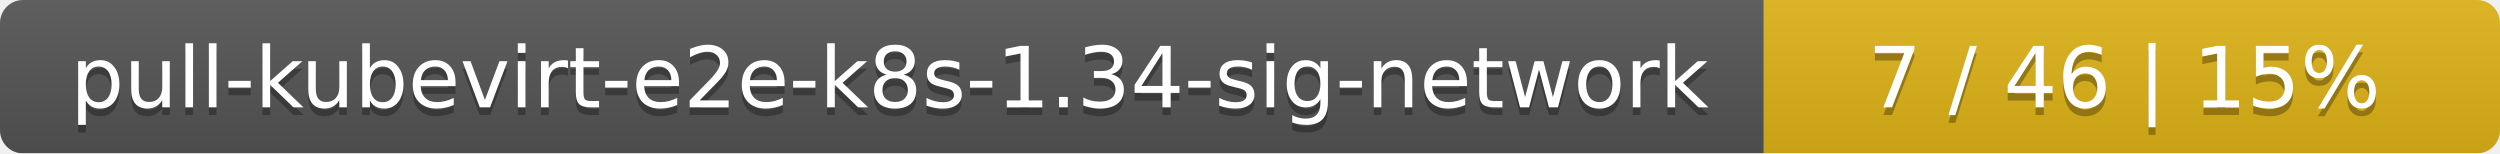
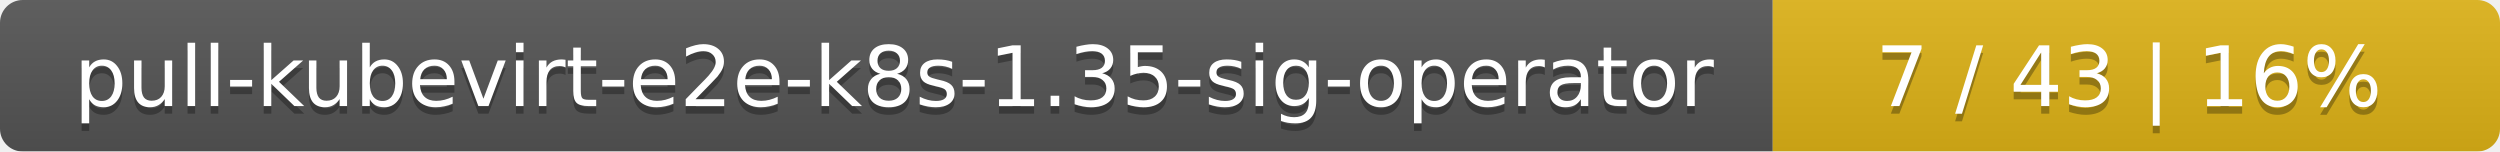
- <svg xmlns="http://www.w3.org/2000/svg" width="326" height="20">
+ <svg xmlns="http://www.w3.org/2000/svg" width="330" height="20">
  <linearGradient id="smooth" x2="0" y2="100%">
    <stop offset="0" stop-color="#bbb" stop-opacity=".1" />
    <stop offset="1" stop-opacity=".1" />
  </linearGradient>
  <mask id="round">
-     <rect width="326" height="20" rx="3" fill="#fff" />
+     <rect width="330" height="20" rx="3" fill="#fff" />
  </mask>
  <g mask="url(#round)">
-     <rect width="230" height="20" fill="#555" />
-     <rect x="230" width="96" height="20" fill="#dfb317" />
-     <rect width="326" height="20" fill="url(#smooth)" />
+     <rect width="234" height="20" fill="#555" />
+     <rect x="234" width="96" height="20" fill="#dfb317" />
+     <rect width="330" height="20" fill="url(#smooth)" />
  </g>
  <g fill="#fff" text-anchor="middle" font-family="DejaVu Sans,Verdana,Geneva,sans-serif" font-size="11">
-     <text x="116" y="15" fill="#010101" fill-opacity=".3">pull-kubevirt-e2e-k8s-1.34-sig-network</text>
-     <text x="116" y="14">pull-kubevirt-e2e-k8s-1.34-sig-network</text>
-     <text x="277" y="15" fill="#010101" fill-opacity=".3">7 / 46    |    15%</text>
-     <text x="277" y="14">7 / 46    |    15%</text>
+     <text x="118" y="15" fill="#010101" fill-opacity=".3">pull-kubevirt-e2e-k8s-1.35-sig-operator</text>
+     <text x="118" y="14">pull-kubevirt-e2e-k8s-1.35-sig-operator</text>
+     <text x="281" y="15" fill="#010101" fill-opacity=".3">7 / 43    |    16%</text>
+     <text x="281" y="14">7 / 43    |    16%</text>
  </g>
</svg>
